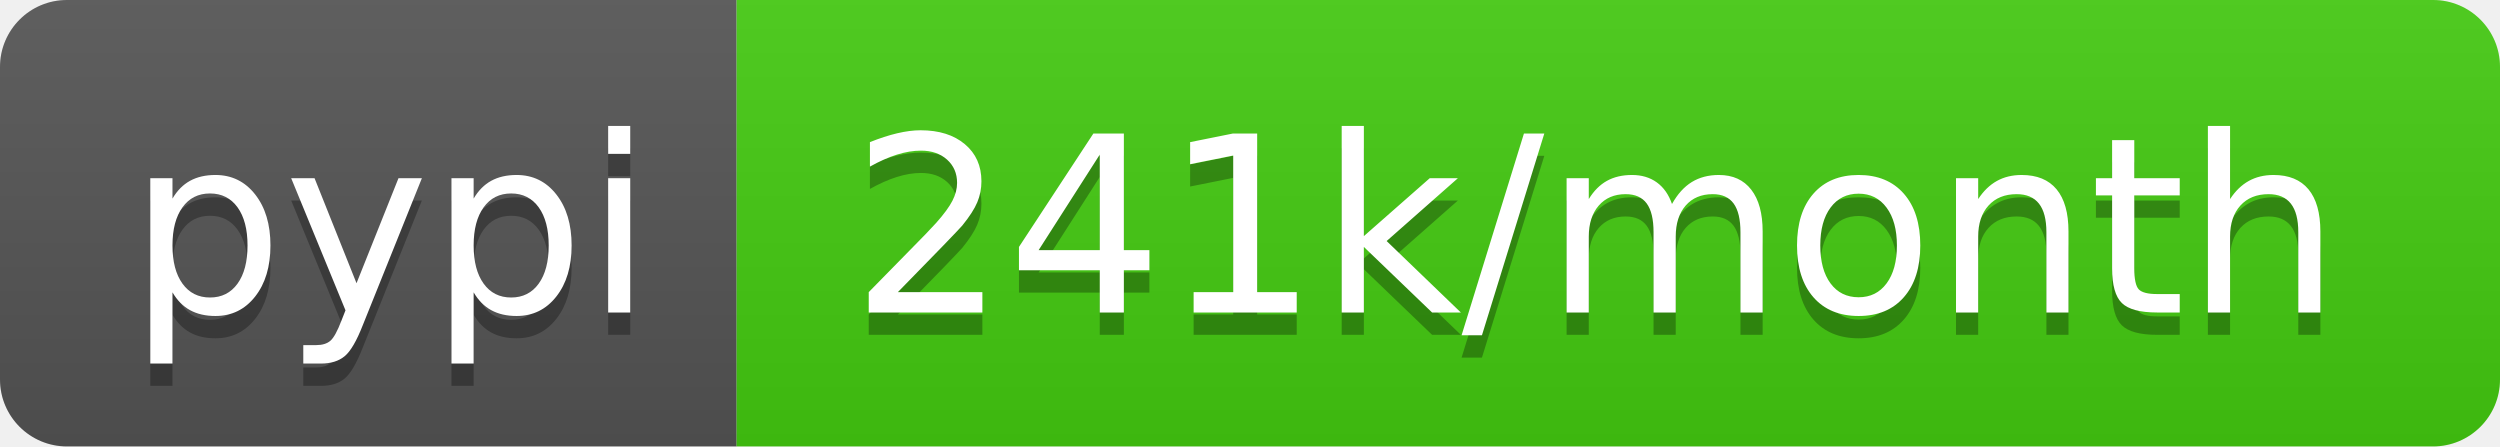
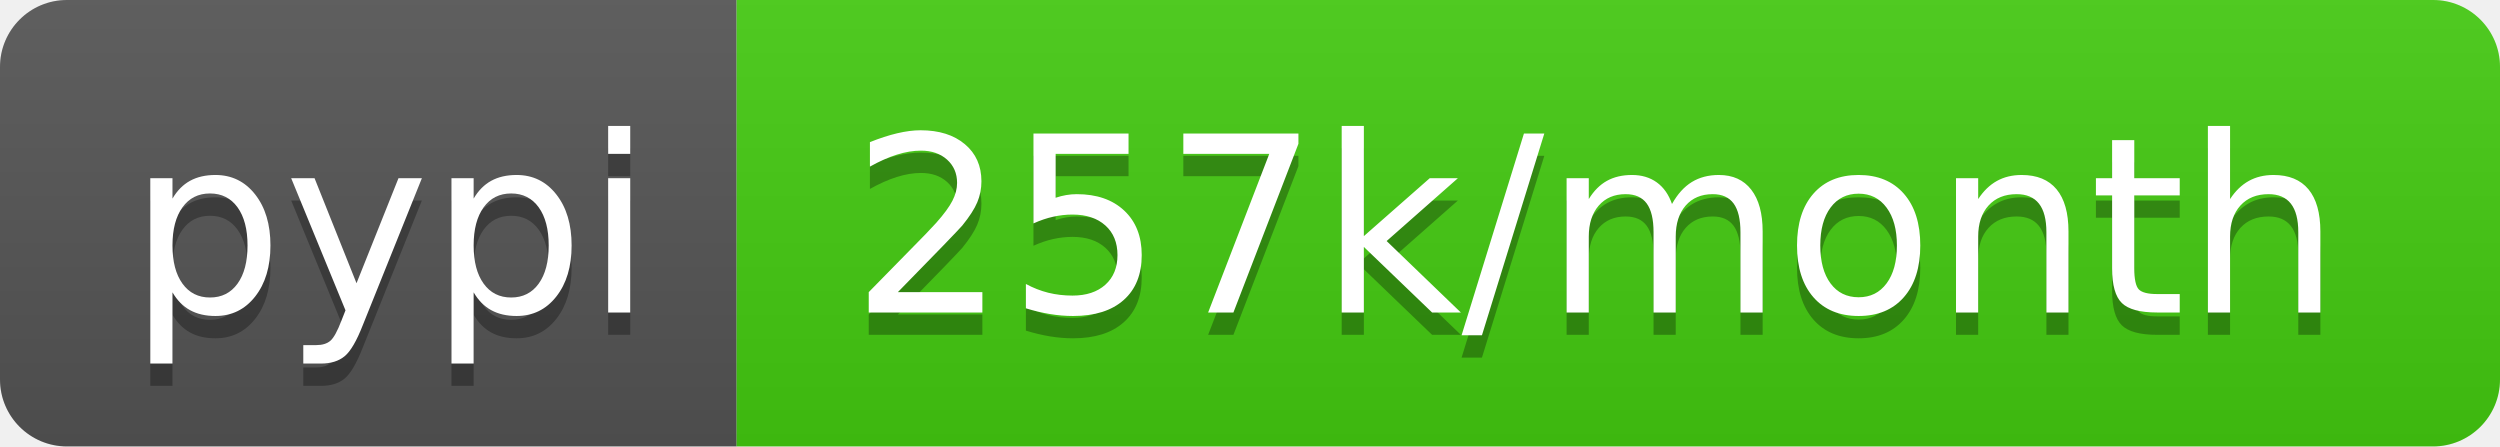
- <svg xmlns="http://www.w3.org/2000/svg" width="112" height="20" role="img" aria-label="pypi: 241k/month">
+ <svg xmlns="http://www.w3.org/2000/svg" width="112" height="20" role="img" aria-label="pypi: 257k/month">
  <linearGradient id="s" x2="0" y2="100%">
    <stop offset="0" stop-color="#bbb" stop-opacity=".1" />
    <stop offset="1" stop-opacity=".1" />
  </linearGradient>
  <clipPath id="r">
    <rect width="112" height="20" rx="3" fill="#fff" />
  </clipPath>
  <g clip-path="url(#r)">
    <rect width="33" height="20" fill="#555" />
    <rect x="33" width="79" height="20" fill="#4c1" />
    <rect width="112" height="20" fill="url(#s)" />
  </g>
  <g fill="#fff" text-anchor="middle" font-family="Verdana,Geneva,DejaVu Sans,sans-serif" text-rendering="geometricPrecision" font-size="110">
    <text aria-hidden="true" x="175" y="150" fill="#010101" fill-opacity=".3" transform="scale(.1)" textLength="230">pypi</text>
    <text x="175" y="140" transform="scale(.1)" fill="#fff" textLength="230">pypi</text>
-     <text aria-hidden="true" x="715" y="150" fill="#010101" fill-opacity=".3" transform="scale(.1)" textLength="690">241k/month</text>
-     <text x="715" y="140" transform="scale(.1)" fill="#fff" textLength="690">241k/month</text>
+     <text aria-hidden="true" x="715" y="150" fill="#010101" fill-opacity=".3" transform="scale(.1)" textLength="690">257k/month</text>
+     <text x="715" y="140" transform="scale(.1)" fill="#fff" textLength="690">257k/month</text>
  </g>
</svg>
